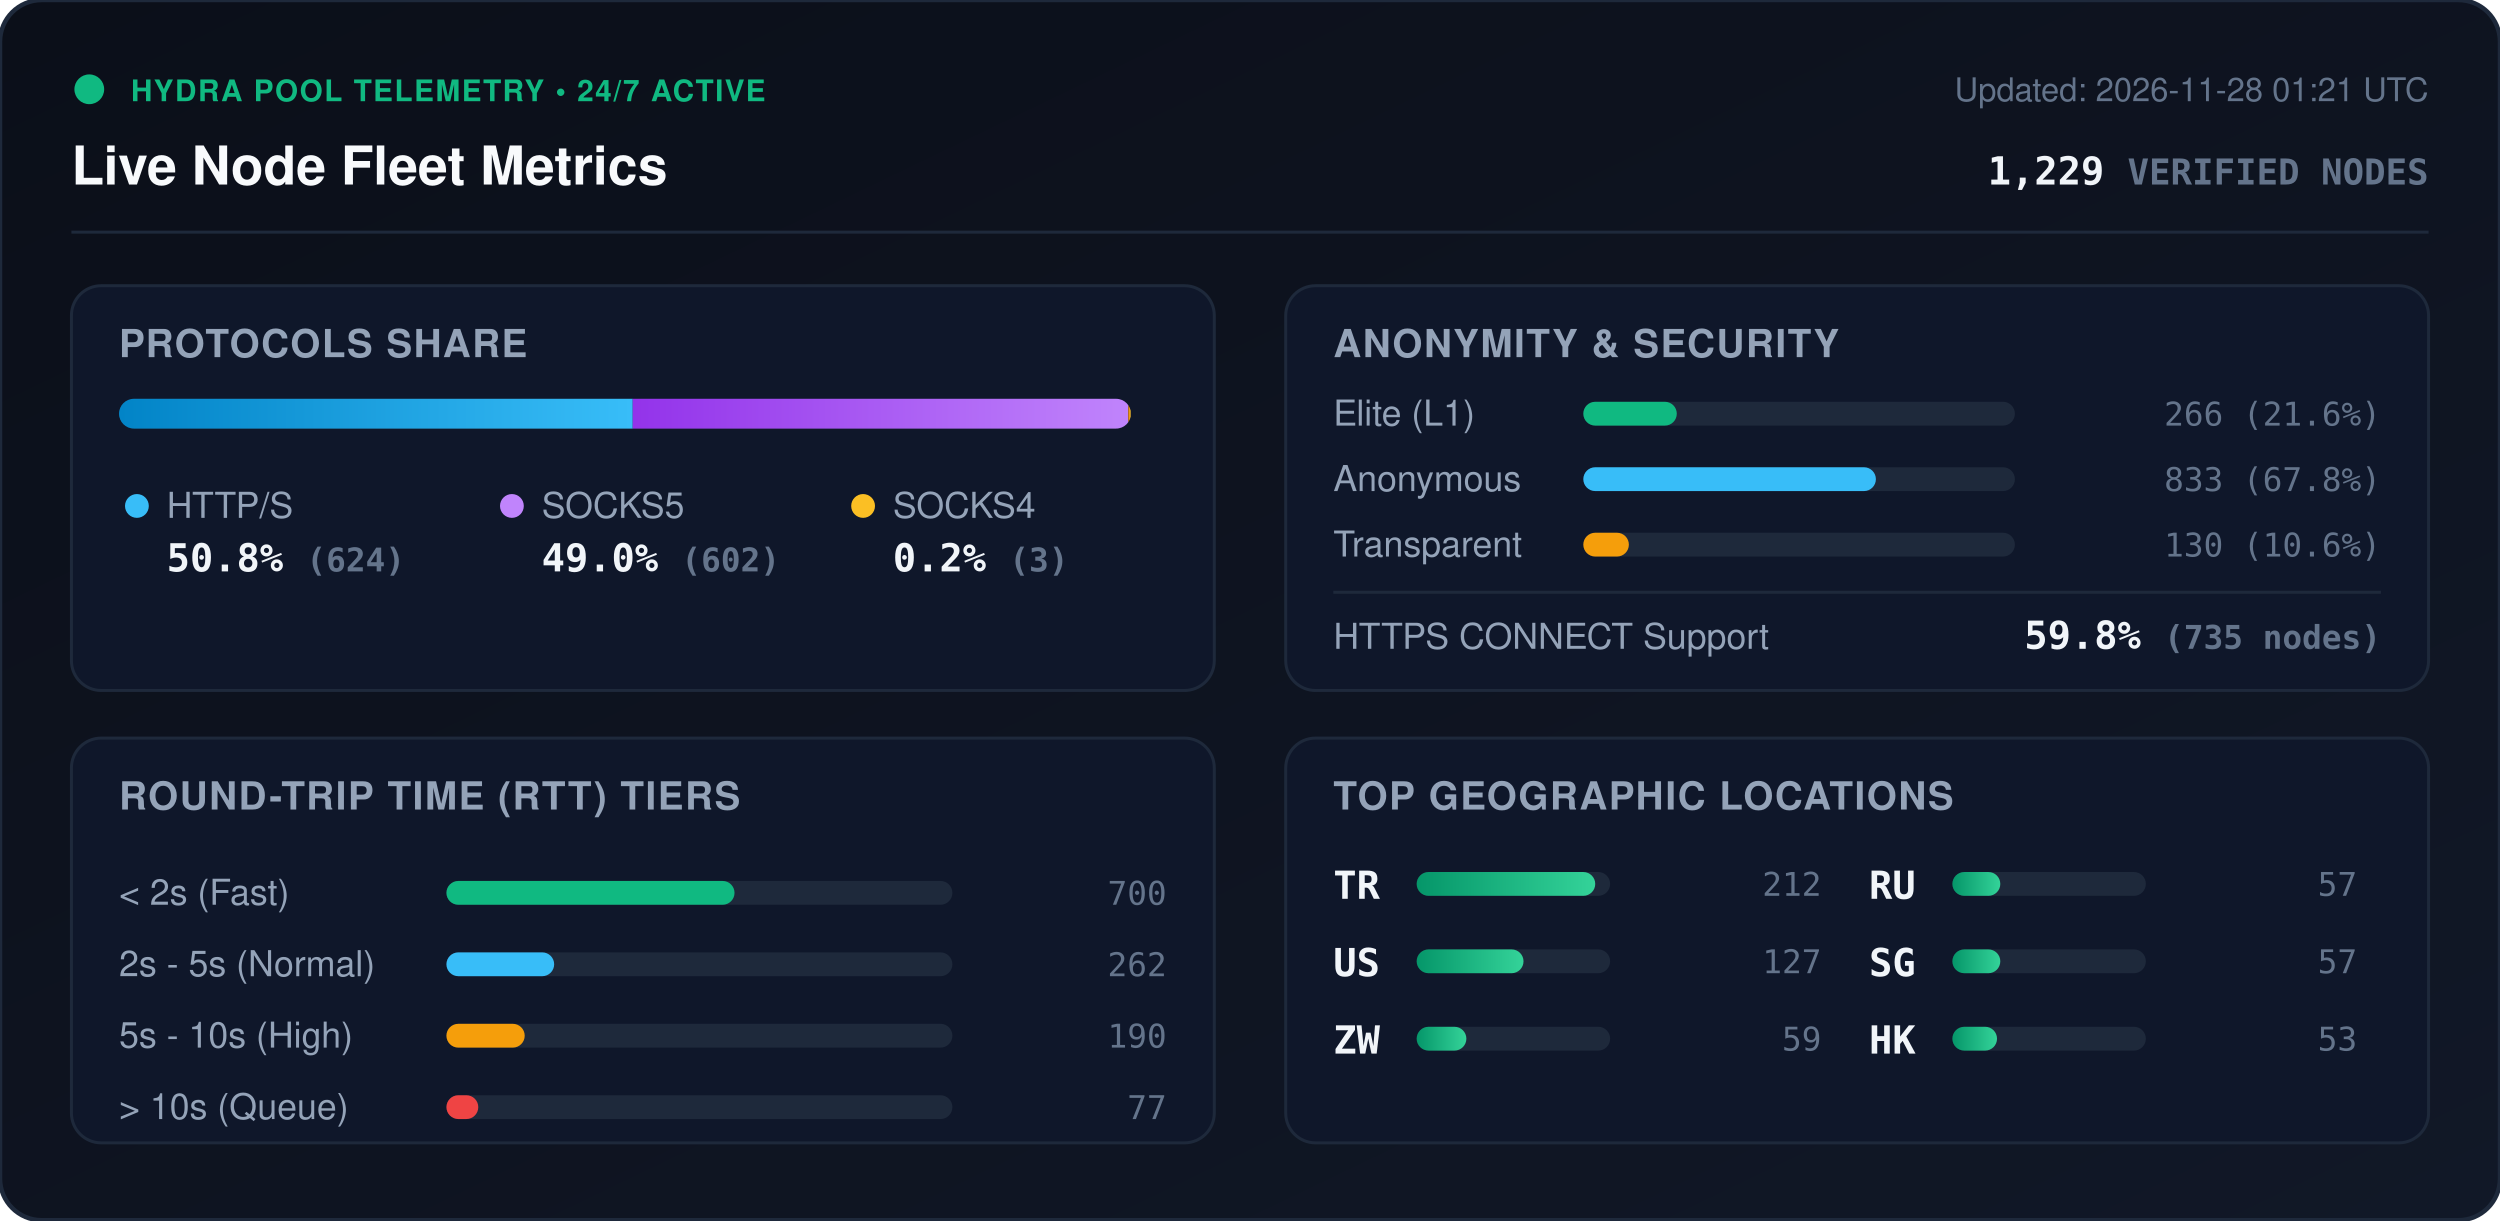
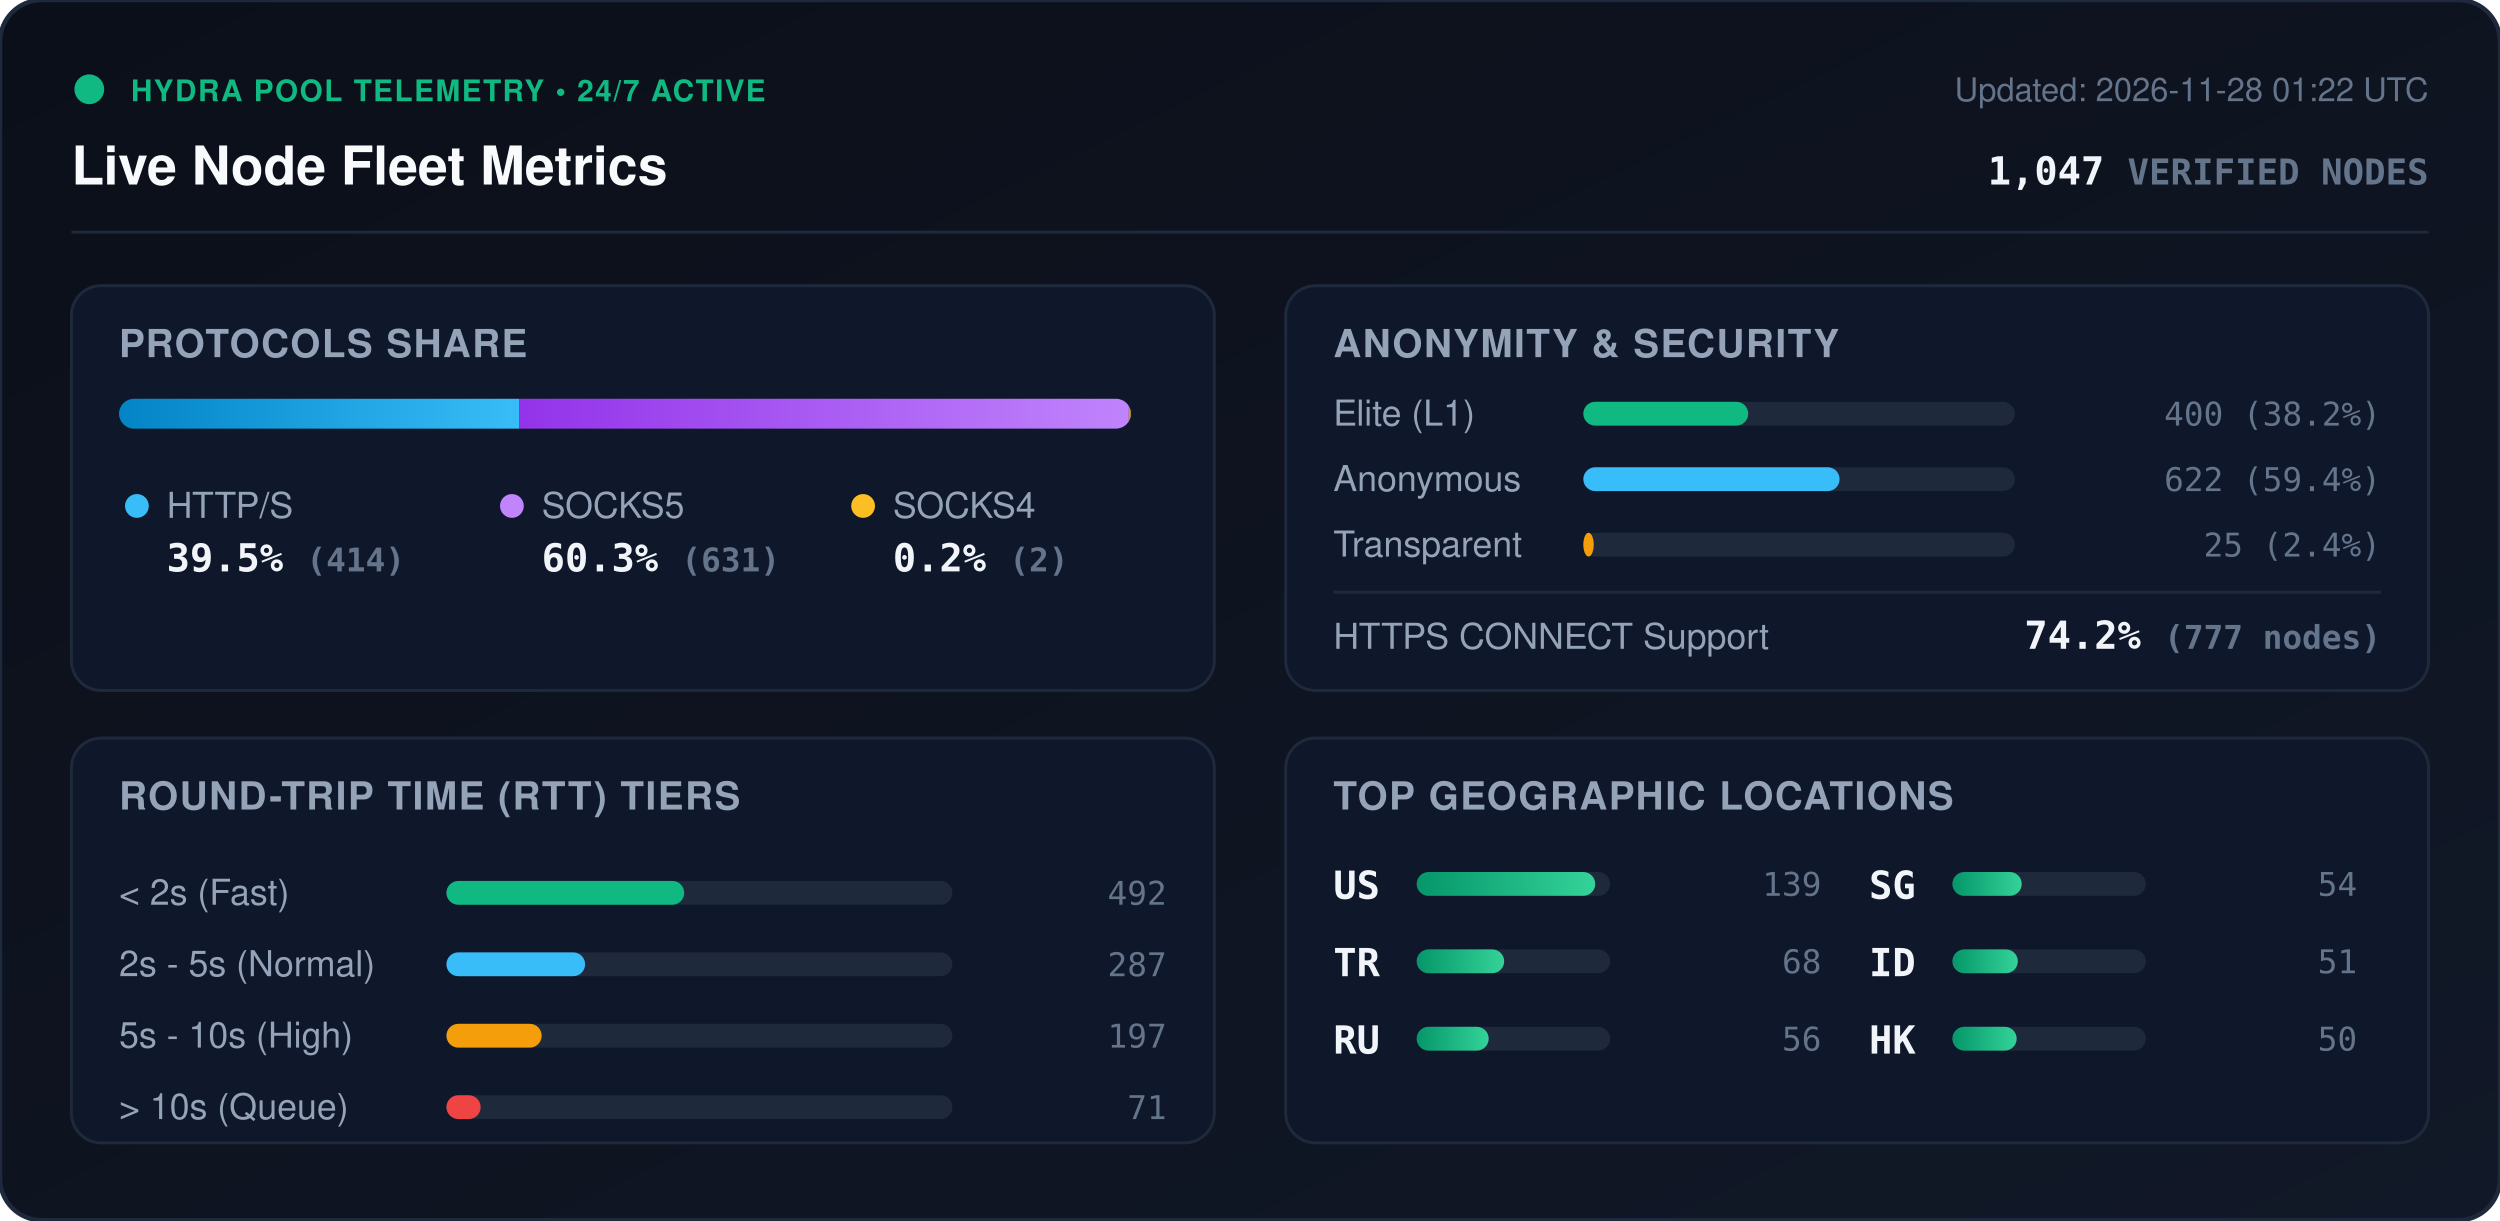
<svg xmlns="http://www.w3.org/2000/svg" viewBox="0 0 840 410" width="840" height="410" style="max-width: 100%; height: auto;">
  <defs>
    <linearGradient id="bg" x1="0%" y1="0%" x2="100%" y2="100%">
      <stop offset="0%" stop-color="#0b0f19" />
      <stop offset="100%" stop-color="#111827" />
    </linearGradient>
    <linearGradient id="bar-http" x1="0%" y1="0%" x2="100%" y2="0%">
      <stop offset="0%" stop-color="#0284c7" />
      <stop offset="100%" stop-color="#38bdf8" />
    </linearGradient>
    <linearGradient id="bar-socks5" x1="0%" y1="0%" x2="100%" y2="0%">
      <stop offset="0%" stop-color="#9333ea" />
      <stop offset="100%" stop-color="#c084fc" />
    </linearGradient>
    <linearGradient id="bar-socks4" x1="0%" y1="0%" x2="100%" y2="0%">
      <stop offset="0%" stop-color="#d97706" />
      <stop offset="100%" stop-color="#fbbf24" />
    </linearGradient>
    <linearGradient id="bar-green" x1="0%" y1="0%" x2="100%" y2="0%">
      <stop offset="0%" stop-color="#059669" />
      <stop offset="100%" stop-color="#34d399" />
    </linearGradient>
    <clipPath id="prog-track-clip">
      <rect width="340.0" height="10" rx="5" />
    </clipPath>
    <style>
      .title { font: 700 18px -apple-system, BlinkMacSystemFont, 'Segoe UI', Helvetica, Arial, sans-serif; fill: #f8fafc; }
      .sub { font: 500 11px -apple-system, BlinkMacSystemFont, 'Segoe UI', Helvetica, Arial, sans-serif; fill: #64748b; }
      .section-hdr { font: 600 13px -apple-system, BlinkMacSystemFont, 'Segoe UI', Helvetica, Arial, sans-serif; fill: #94a3b8; letter-spacing: 0.5px; }
      .metric-val { font: 700 13px -apple-system, BlinkMacSystemFont, 'Segoe UI', Helvetica, Arial, sans-serif; fill: #f1f5f9; }
      .metric-lbl { font: 500 12px -apple-system, BlinkMacSystemFont, 'Segoe UI', Helvetica, Arial, sans-serif; fill: #94a3b8; }
      .badge-txt { font: 700 10px -apple-system, BlinkMacSystemFont, 'Segoe UI', Helvetica, Arial, sans-serif; fill: #10b981; letter-spacing: 0.5px; }
      .mono { font-family: ui-monospace, SFMono-Regular, Menlo, Monaco, Consolas, monospace; }
      .pulse { animation: beacon 2s infinite ease-in-out; }
      @keyframes beacon { 0%, 100% { opacity: 1; } 50% { opacity: 0.35; } }
    </style>
  </defs>
  <rect width="840" height="410" rx="14" fill="url(#bg)" stroke="#1e293b" stroke-width="1.5" />
  <g transform="translate(24, 24)">
    <circle cx="6" cy="6" r="5" fill="#10b981" class="pulse" />
    <text x="20" y="10" class="badge-txt">HYDRA POOL TELEMETRY • 24/7 ACTIVE</text>
    <text x="0" y="38" class="title">Live Node Fleet Metrics</text>
-     <text x="792" y="10" text-anchor="end" class="sub">Updated: 2026-11-28 01:21 UTC</text>
-     <text x="792" y="38" text-anchor="end" class="metric-val mono" fill="#38bdf8">1,229 <tspan font-size="12" fill="#64748b">VERIFIED NODES</tspan>
+     <text x="792" y="10" text-anchor="end" class="sub">Updated: 2026-11-28 01:22 UTC</text>
+     <text x="792" y="38" text-anchor="end" class="metric-val mono" fill="#38bdf8">1,047 <tspan font-size="12" fill="#64748b">VERIFIED NODES</tspan>
    </text>
  </g>
  <line x1="24" y1="78" x2="816" y2="78" stroke="#1e293b" stroke-width="1" />
  <g transform="translate(24, 96)">
    <rect width="384" height="136" rx="10" fill="#0f172a" stroke="#1e293b" />
    <text x="16" y="24" class="section-hdr">PROTOCOLS SHARE</text>
    <g transform="translate(16, 38)">
      <rect width="340.0" height="10" rx="5" fill="#1e293b" />
      <g clip-path="url(#prog-track-clip)">
-         <rect x="0" width="172.6" height="10" fill="url(#bar-http)" />
-         <rect x="172.6" width="166.5" height="10" fill="url(#bar-socks5)" />
-         <rect x="339.1" width="0.8" height="10" fill="url(#bar-socks4)" />
+         <rect x="0" width="134.4" height="10" fill="url(#bar-http)" />
+         <rect x="134.4" width="204.9" height="10" fill="url(#bar-socks5)" />
+         <rect x="339.3" width="0.6" height="10" fill="url(#bar-socks4)" />
      </g>
    </g>
    <g transform="translate(16, 68)">
      <circle cx="6" cy="6" r="4" fill="#38bdf8" />
      <text x="16" y="10" class="metric-lbl">HTTP/S</text>
-       <text x="16" y="28" class="metric-val mono">50.8% <tspan font-size="11" fill="#64748b">(624)</tspan>
+       <text x="16" y="28" class="metric-val mono">39.5% <tspan font-size="11" fill="#64748b">(414)</tspan>
      </text>
      <circle cx="132" cy="6" r="4" fill="#c084fc" />
      <text x="142" y="10" class="metric-lbl">SOCKS5</text>
-       <text x="142" y="28" class="metric-val mono">49.0% <tspan font-size="11" fill="#64748b">(602)</tspan>
+       <text x="142" y="28" class="metric-val mono">60.3% <tspan font-size="11" fill="#64748b">(631)</tspan>
      </text>
      <circle cx="250" cy="6" r="4" fill="#fbbf24" />
      <text x="260" y="10" class="metric-lbl">SOCKS4</text>
-       <text x="260" y="28" class="metric-val mono">0.2% <tspan font-size="11" fill="#64748b">(3)</tspan>
+       <text x="260" y="28" class="metric-val mono">0.2% <tspan font-size="11" fill="#64748b">(2)</tspan>
      </text>
    </g>
  </g>
  <g transform="translate(432, 96)">
    <rect width="384" height="136" rx="10" fill="#0f172a" stroke="#1e293b" />
    <text x="16" y="24" class="section-hdr">ANONYMITY &amp; SECURITY</text>
    <text x="16" y="47" class="metric-lbl">Elite (L1)</text>
    <rect x="100" y="39" width="145.0" height="8" rx="4" fill="#1e293b" />
-     <rect x="100" y="39" width="31.4" height="8" rx="4" fill="#10b981" />
-     <text x="368" y="47" text-anchor="end" class="mono sub" fill="#e2e8f0">266 (21.6%)</text>
+     <rect x="100" y="39" width="55.4" height="8" rx="4" fill="#10b981" />
+     <text x="368" y="47" text-anchor="end" class="mono sub" fill="#e2e8f0">400 (38.2%)</text>
    <text x="16" y="69" class="metric-lbl">Anonymous</text>
    <rect x="100" y="61" width="145.0" height="8" rx="4" fill="#1e293b" />
-     <rect x="100" y="61" width="98.3" height="8" rx="4" fill="#38bdf8" />
-     <text x="368" y="69" text-anchor="end" class="mono sub" fill="#e2e8f0">833 (67.8%)</text>
+     <rect x="100" y="61" width="86.1" height="8" rx="4" fill="#38bdf8" />
+     <text x="368" y="69" text-anchor="end" class="mono sub" fill="#e2e8f0">622 (59.4%)</text>
    <text x="16" y="91" class="metric-lbl">Transparent</text>
    <rect x="100" y="83" width="145.0" height="8" rx="4" fill="#1e293b" />
-     <rect x="100" y="83" width="15.3" height="8" rx="4" fill="#f59e0b" />
-     <text x="368" y="91" text-anchor="end" class="mono sub" fill="#e2e8f0">130 (10.6%)</text>
+     <rect x="100" y="83" width="3.5" height="8" rx="4" fill="#f59e0b" />
+     <text x="368" y="91" text-anchor="end" class="mono sub" fill="#e2e8f0">25 (2.4%)</text>
    <line x1="16" y1="103" x2="368" y2="103" stroke="#1e293b" stroke-width="1" />
    <text x="16" y="122" class="metric-lbl">HTTPS CONNECT Support</text>
-     <text x="368" y="122" text-anchor="end" class="metric-val mono" fill="#34d399">59.8% <tspan font-size="11" fill="#64748b">(735 nodes)</tspan>
+     <text x="368" y="122" text-anchor="end" class="metric-val mono" fill="#34d399">74.2% <tspan font-size="11" fill="#64748b">(777 nodes)</tspan>
    </text>
  </g>
  <g transform="translate(24, 248)">
    <rect width="384" height="136" rx="10" fill="#0f172a" stroke="#1e293b" />
    <text x="16" y="24" class="section-hdr">ROUND-TRIP TIME (RTT) TIERS</text>
    <g transform="translate(16, 42)">
      <text x="0" y="14" class="metric-lbl">&lt; 2s (Fast)</text>
      <rect x="110" y="6" width="170" height="8" rx="4" fill="#1e293b" />
-       <rect x="110" y="6" width="96.8" height="8" rx="4" fill="#10b981" />
-       <text x="352" y="14" text-anchor="end" class="mono sub">700</text>
+       <rect x="110" y="6" width="79.9" height="8" rx="4" fill="#10b981" />
+       <text x="352" y="14" text-anchor="end" class="mono sub">492</text>
      <text x="0" y="38" class="metric-lbl">2s - 5s (Normal)</text>
      <rect x="110" y="30" width="170" height="8" rx="4" fill="#1e293b" />
-       <rect x="110" y="30" width="36.2" height="8" rx="4" fill="#38bdf8" />
-       <text x="352" y="38" text-anchor="end" class="mono sub">262</text>
+       <rect x="110" y="30" width="46.6" height="8" rx="4" fill="#38bdf8" />
+       <text x="352" y="38" text-anchor="end" class="mono sub">287</text>
      <text x="0" y="62" class="metric-lbl">5s - 10s (High)</text>
      <rect x="110" y="54" width="170" height="8" rx="4" fill="#1e293b" />
-       <rect x="110" y="54" width="26.3" height="8" rx="4" fill="#f59e0b" />
-       <text x="352" y="62" text-anchor="end" class="mono sub">190</text>
+       <rect x="110" y="54" width="32.0" height="8" rx="4" fill="#f59e0b" />
+       <text x="352" y="62" text-anchor="end" class="mono sub">197</text>
      <text x="0" y="86" class="metric-lbl">&gt; 10s (Queue)</text>
      <rect x="110" y="78" width="170" height="8" rx="4" fill="#1e293b" />
-       <rect x="110" y="78" width="10.7" height="8" rx="4" fill="#ef4444" />
-       <text x="352" y="86" text-anchor="end" class="mono sub">77</text>
+       <rect x="110" y="78" width="11.5" height="8" rx="4" fill="#ef4444" />
+       <text x="352" y="86" text-anchor="end" class="mono sub">71</text>
    </g>
  </g>
  <g transform="translate(432, 248)">
    <rect width="384" height="136" rx="10" fill="#0f172a" stroke="#1e293b" />
    <text x="16" y="24" class="section-hdr">TOP GEOGRAPHIC LOCATIONS</text>
    <g transform="translate(16, 42)">
      <g transform="translate(0, 0)">
+         <text x="0" y="12" class="mono metric-val" font-size="12">US</text>
+         <rect x="28" y="3" width="65" height="8" rx="4" fill="#1e293b" />
+         <rect x="28" y="3" width="60.0" height="8" rx="4" fill="url(#bar-green)" />
+         <text x="164" y="11" text-anchor="end" class="mono sub">139</text>
+       </g>
+       <g transform="translate(0, 26)">
        <text x="0" y="12" class="mono metric-val" font-size="12">TR</text>
        <rect x="28" y="3" width="65" height="8" rx="4" fill="#1e293b" />
-         <rect x="28" y="3" width="60.0" height="8" rx="4" fill="url(#bar-green)" />
-         <text x="164" y="11" text-anchor="end" class="mono sub">212</text>
-       </g>
-       <g transform="translate(0, 26)">
-         <text x="0" y="12" class="mono metric-val" font-size="12">US</text>
-         <rect x="28" y="3" width="65" height="8" rx="4" fill="#1e293b" />
-         <rect x="28" y="3" width="35.9" height="8" rx="4" fill="url(#bar-green)" />
-         <text x="164" y="11" text-anchor="end" class="mono sub">127</text>
+         <rect x="28" y="3" width="29.4" height="8" rx="4" fill="url(#bar-green)" />
+         <text x="164" y="11" text-anchor="end" class="mono sub">68</text>
      </g>
      <g transform="translate(0, 52)">
-         <text x="0" y="12" class="mono metric-val" font-size="12">ZW</text>
+         <text x="0" y="12" class="mono metric-val" font-size="12">RU</text>
        <rect x="28" y="3" width="65" height="8" rx="4" fill="#1e293b" />
-         <rect x="28" y="3" width="16.7" height="8" rx="4" fill="url(#bar-green)" />
-         <text x="164" y="11" text-anchor="end" class="mono sub">59</text>
+         <rect x="28" y="3" width="24.2" height="8" rx="4" fill="url(#bar-green)" />
+         <text x="164" y="11" text-anchor="end" class="mono sub">56</text>
      </g>
      <g transform="translate(180, 0)">
-         <text x="0" y="12" class="mono metric-val" font-size="12">RU</text>
+         <text x="0" y="12" class="mono metric-val" font-size="12">SG</text>
        <rect x="28" y="3" width="65" height="8" rx="4" fill="#1e293b" />
-         <rect x="28" y="3" width="16.1" height="8" rx="4" fill="url(#bar-green)" />
-         <text x="164" y="11" text-anchor="end" class="mono sub">57</text>
+         <rect x="28" y="3" width="23.3" height="8" rx="4" fill="url(#bar-green)" />
+         <text x="164" y="11" text-anchor="end" class="mono sub">54</text>
      </g>
      <g transform="translate(180, 26)">
-         <text x="0" y="12" class="mono metric-val" font-size="12">SG</text>
+         <text x="0" y="12" class="mono metric-val" font-size="12">ID</text>
        <rect x="28" y="3" width="65" height="8" rx="4" fill="#1e293b" />
-         <rect x="28" y="3" width="16.1" height="8" rx="4" fill="url(#bar-green)" />
-         <text x="164" y="11" text-anchor="end" class="mono sub">57</text>
+         <rect x="28" y="3" width="22.0" height="8" rx="4" fill="url(#bar-green)" />
+         <text x="164" y="11" text-anchor="end" class="mono sub">51</text>
      </g>
      <g transform="translate(180, 52)">
        <text x="0" y="12" class="mono metric-val" font-size="12">HK</text>
        <rect x="28" y="3" width="65" height="8" rx="4" fill="#1e293b" />
-         <rect x="28" y="3" width="15.0" height="8" rx="4" fill="url(#bar-green)" />
-         <text x="164" y="11" text-anchor="end" class="mono sub">53</text>
+         <rect x="28" y="3" width="21.6" height="8" rx="4" fill="url(#bar-green)" />
+         <text x="164" y="11" text-anchor="end" class="mono sub">50</text>
      </g>
    </g>
  </g>
</svg>
